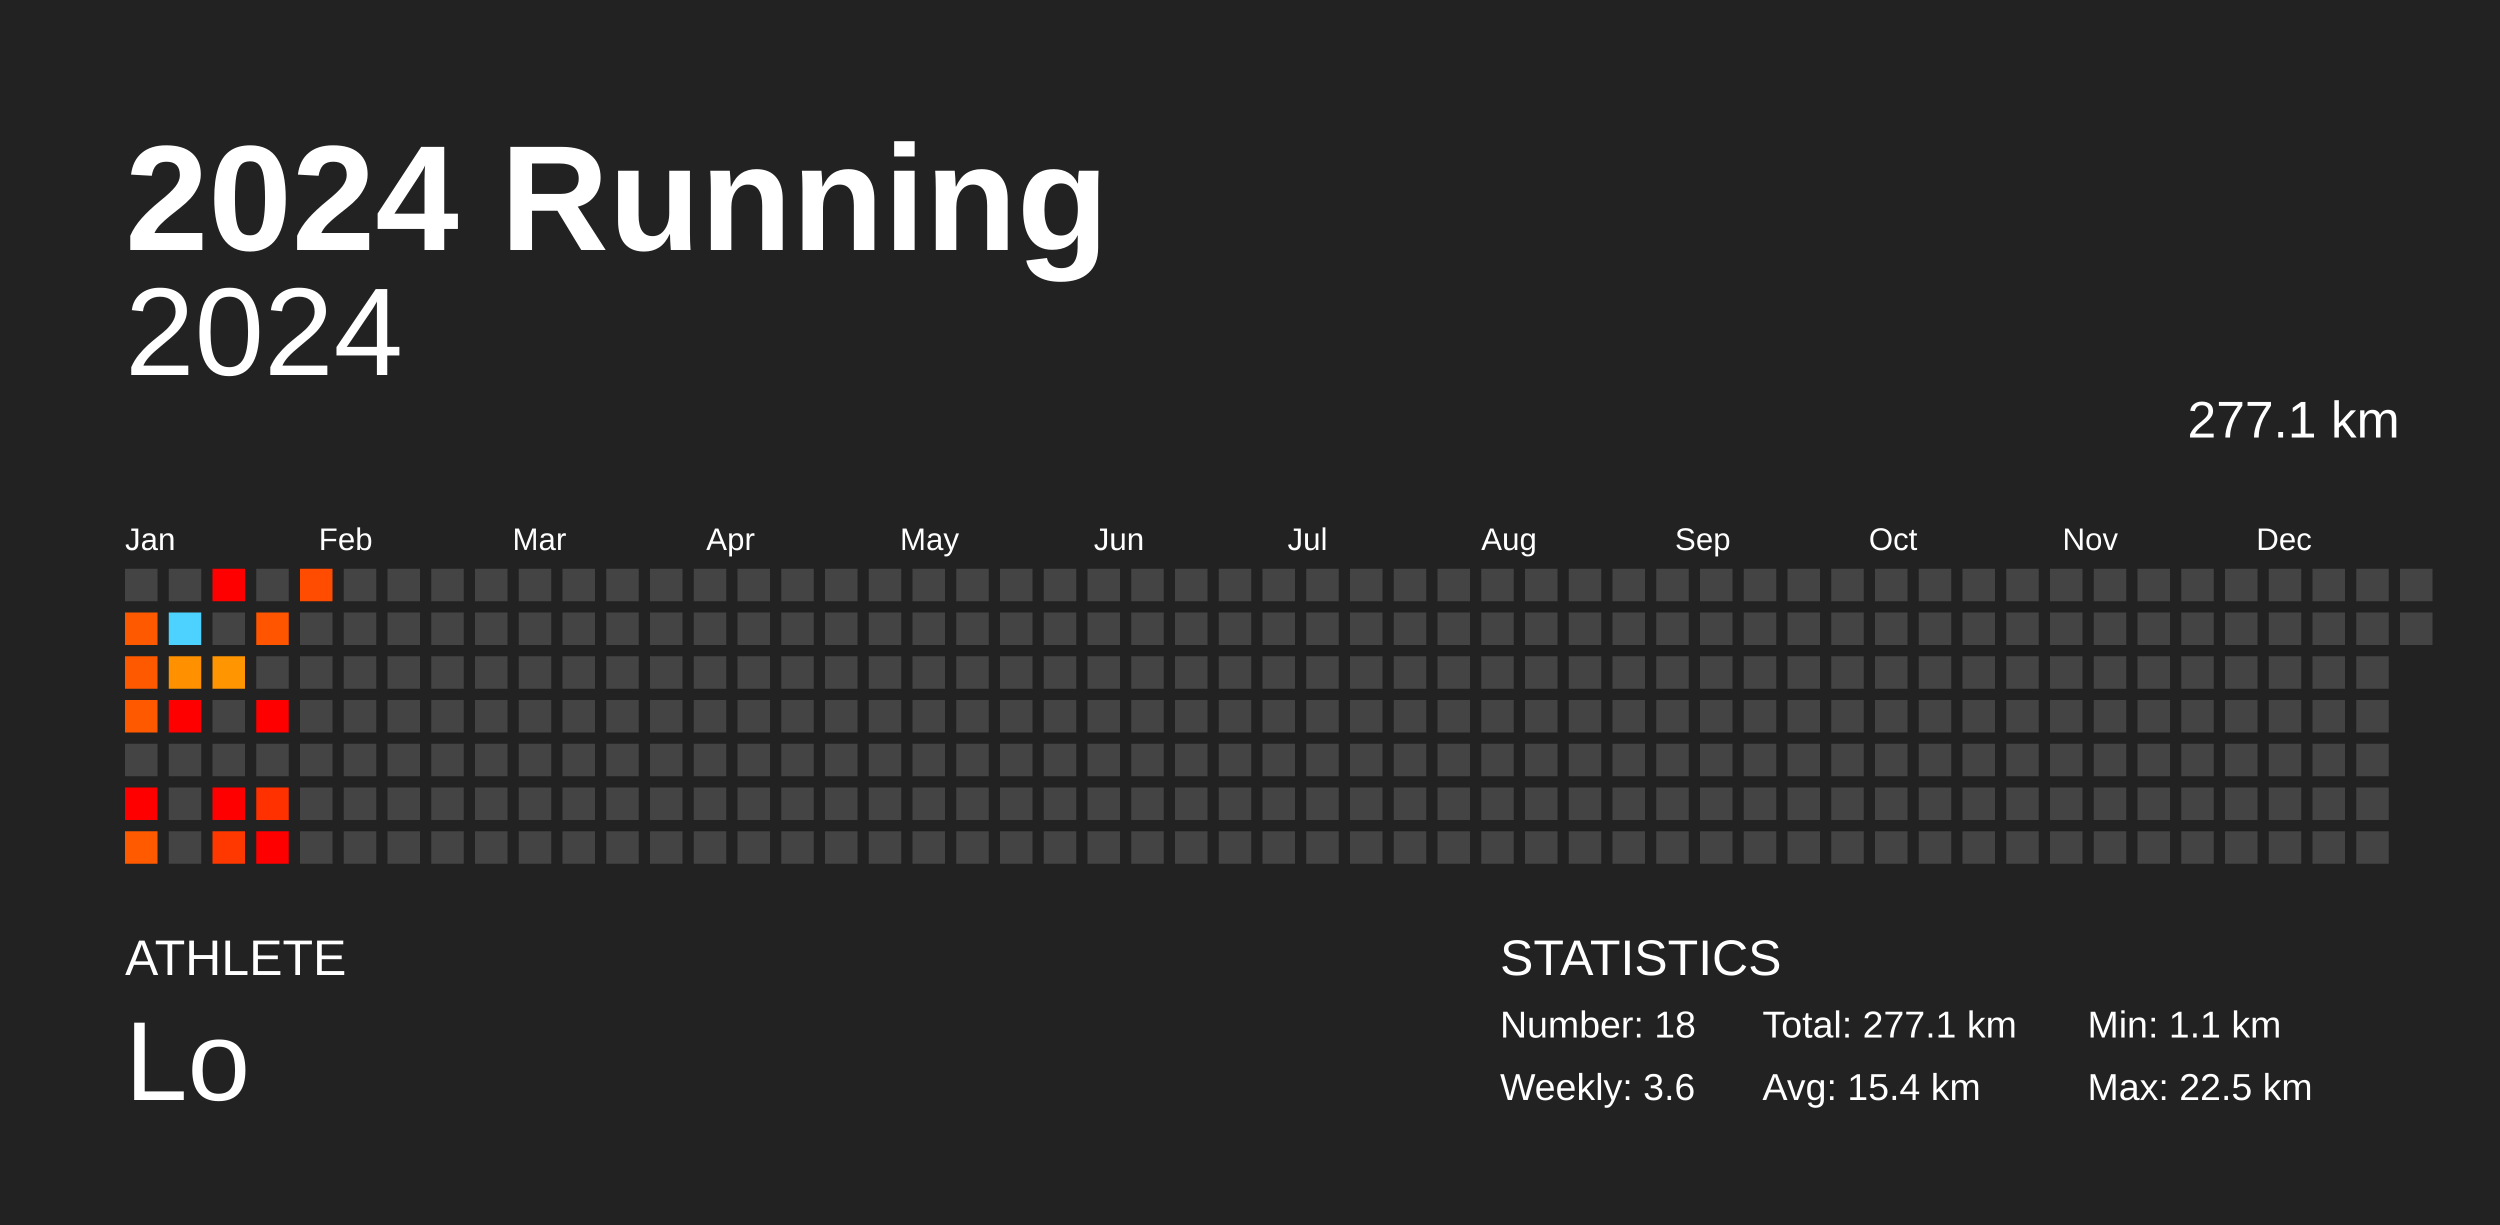
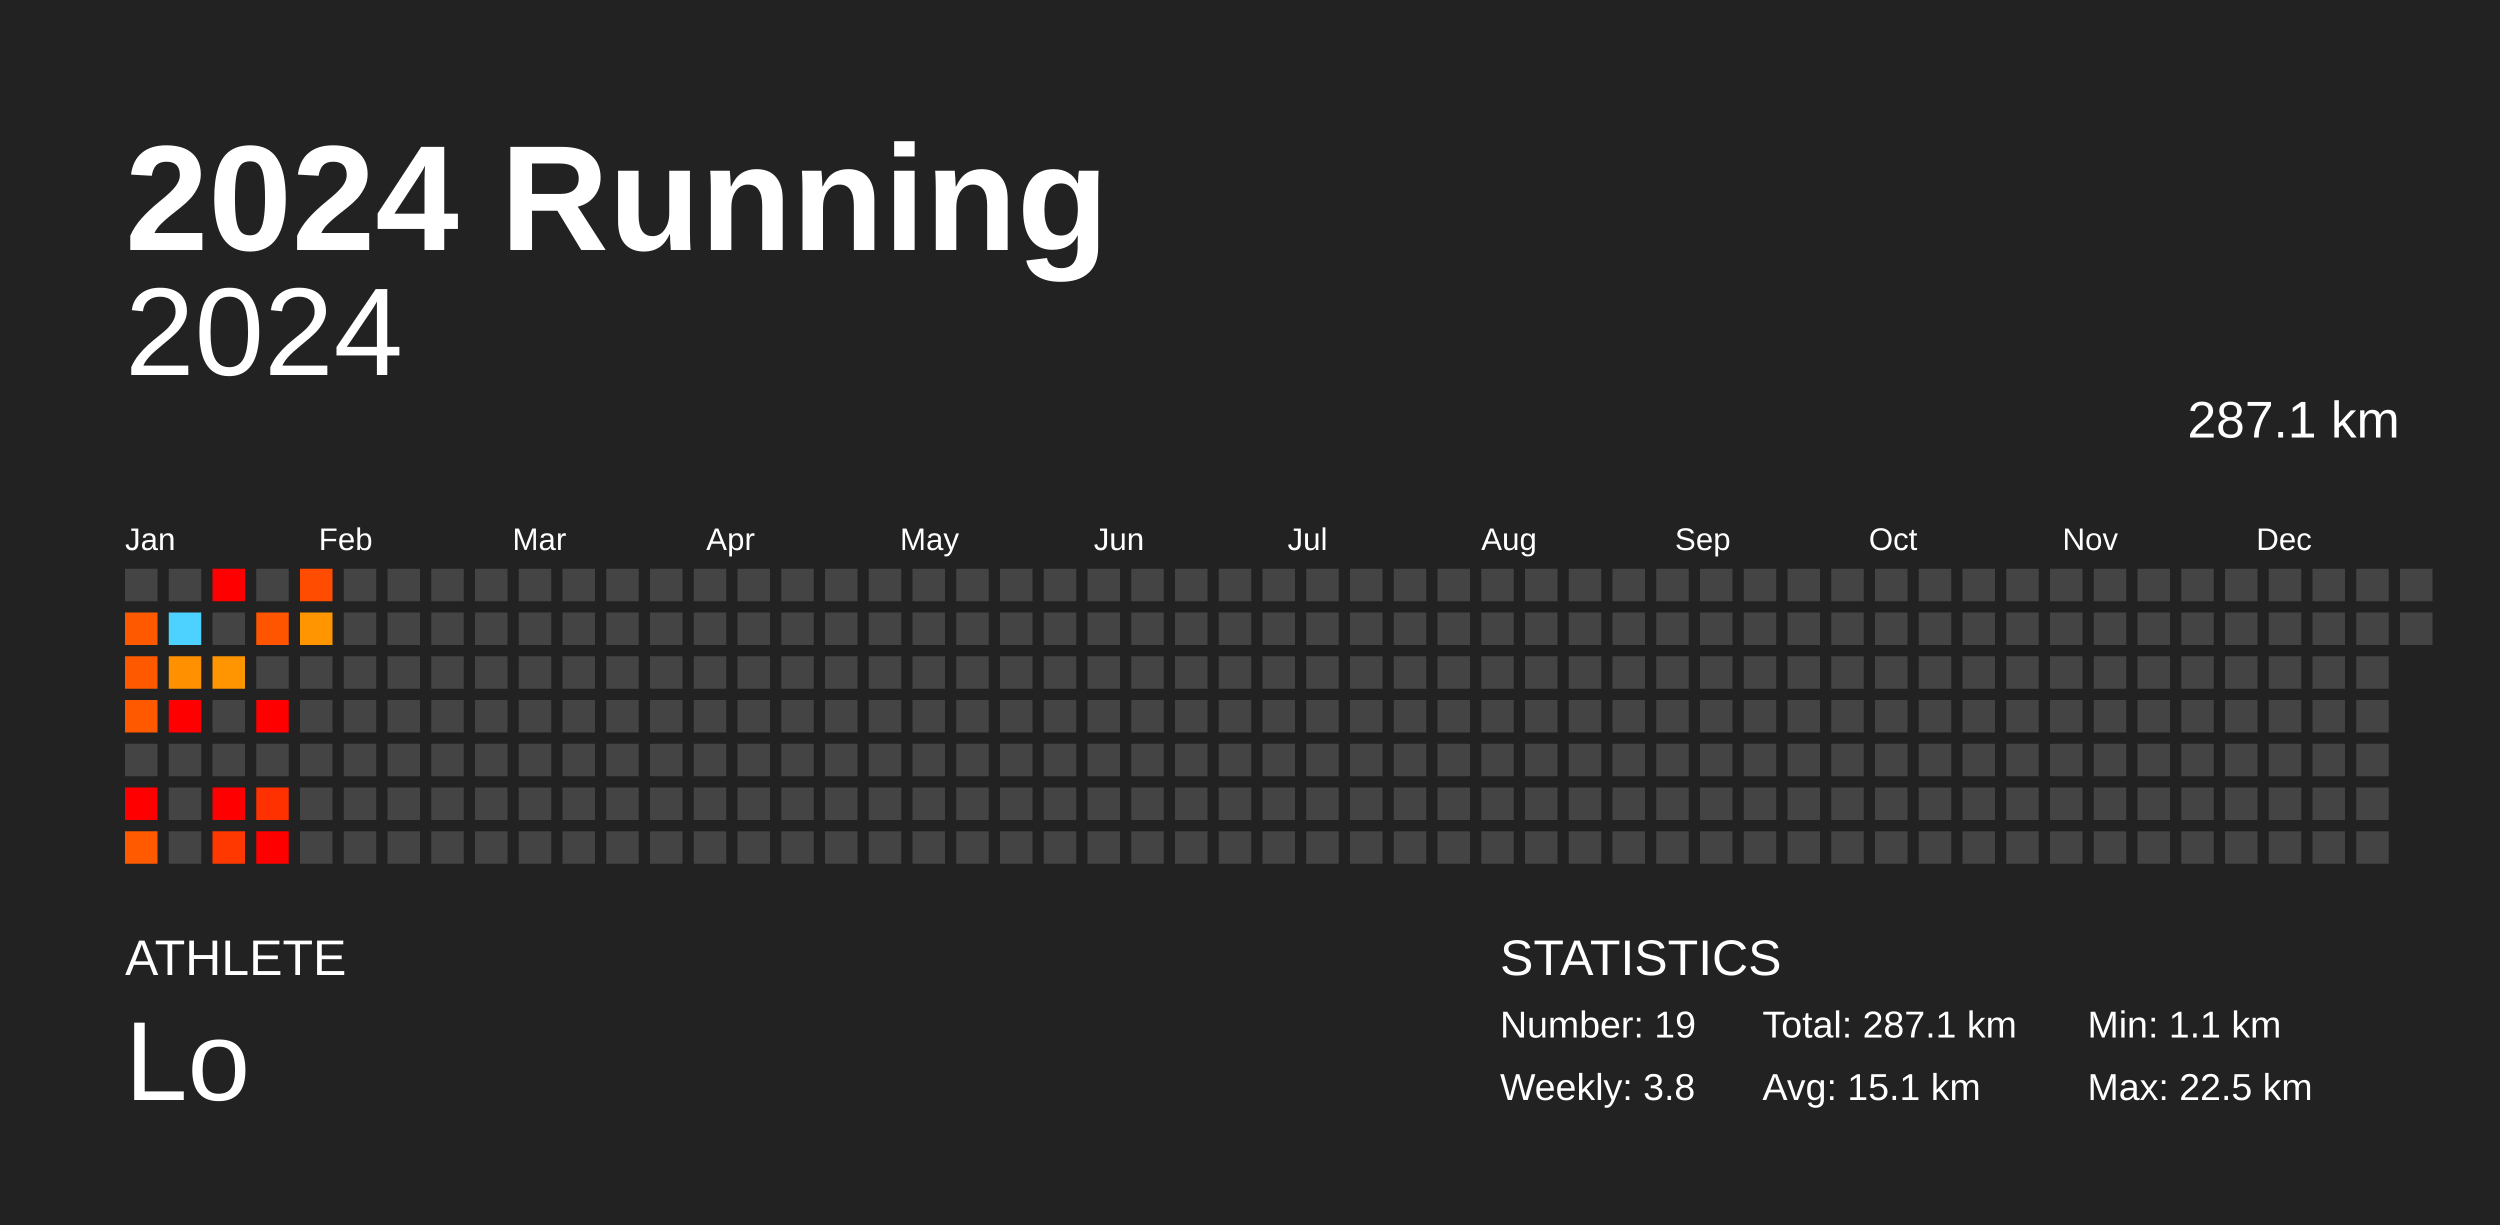
<svg xmlns="http://www.w3.org/2000/svg" baseProfile="full" height="98mm" version="1.1" viewBox="0,0,200,98" width="200mm">
  <defs />
  <rect fill="#222222" height="98" width="200" x="0" y="0" />
  <text fill="#FFFFFF" style="font-size:12px; font-family:Arial; font-weight:bold;" x="10" y="20">2024 Running</text>
  <text fill="#FFFFFF" style="font-size:4px; font-family:Arial" x="10" y="78">ATHLETE</text>
  <text fill="#FFFFFF" style="font-size:9px; font-family:Arial" x="10" y="88">Lo</text>
  <text fill="#FFFFFF" style="font-size:4px; font-family:Arial" x="120" y="78">STATISTICS</text>
-   <text fill="#FFFFFF" style="font-size:3px; font-family:Arial" x="120" y="83">Number: 18</text>
-   <text fill="#FFFFFF" style="font-size:3px; font-family:Arial" x="120" y="88">Weekly: 3.6</text>
-   <text fill="#FFFFFF" style="font-size:3px; font-family:Arial" x="141" y="83">Total: 277.1 km</text>
-   <text fill="#FFFFFF" style="font-size:3px; font-family:Arial" x="141" y="88">Avg: 15.4 km</text>
+   <text fill="#FFFFFF" style="font-size:3px; font-family:Arial" x="120" y="83">Number: 19</text>
+   <text fill="#FFFFFF" style="font-size:3px; font-family:Arial" x="120" y="88">Weekly: 3.8</text>
+   <text fill="#FFFFFF" style="font-size:3px; font-family:Arial" x="141" y="83">Total: 287.1 km</text>
+   <text fill="#FFFFFF" style="font-size:3px; font-family:Arial" x="141" y="88">Avg: 15.1 km</text>
  <text fill="#FFFFFF" style="font-size:3px; font-family:Arial" x="167" y="83">Min: 1.1 km</text>
  <text fill="#FFFFFF" style="font-size:3px; font-family:Arial" x="167" y="88">Max: 22.5 km</text>
  <text alignment-baseline="hanging" fill="#FFFFFF" style="font-size:10.0px; font-family:Arial;" x="10" y="30">2024</text>
-   <text alignment-baseline="hanging" fill="#FFFFFF" style="font-size:4.125px; font-family:Arial;" x="175" y="35">277.1 km</text>
+   <text alignment-baseline="hanging" fill="#FFFFFF" style="font-size:4.125px; font-family:Arial;" x="175" y="35">287.1 km</text>
  <text fill="#FFFFFF" style="font-size:2.5px; font-family:Arial" x="10.0" y="44">Jan</text>
  <text fill="#FFFFFF" style="font-size:2.5px; font-family:Arial" x="25.5" y="44">Feb</text>
  <text fill="#FFFFFF" style="font-size:2.5px; font-family:Arial" x="41.0" y="44">Mar</text>
  <text fill="#FFFFFF" style="font-size:2.5px; font-family:Arial" x="56.5" y="44">Apr</text>
  <text fill="#FFFFFF" style="font-size:2.5px; font-family:Arial" x="72.0" y="44">May</text>
  <text fill="#FFFFFF" style="font-size:2.5px; font-family:Arial" x="87.5" y="44">Jun</text>
  <text fill="#FFFFFF" style="font-size:2.5px; font-family:Arial" x="103.0" y="44">Jul</text>
  <text fill="#FFFFFF" style="font-size:2.5px; font-family:Arial" x="118.5" y="44">Aug</text>
  <text fill="#FFFFFF" style="font-size:2.5px; font-family:Arial" x="134.0" y="44">Sep</text>
  <text fill="#FFFFFF" style="font-size:2.5px; font-family:Arial" x="149.5" y="44">Oct</text>
  <text fill="#FFFFFF" style="font-size:2.5px; font-family:Arial" x="165.0" y="44">Nov</text>
  <text fill="#FFFFFF" style="font-size:2.5px; font-family:Arial" x="180.5" y="44">Dec</text>
  <rect fill="#444444" height="2.6" width="2.6" x="10.0" y="45.5" />
  <rect fill="#ff5900" height="2.6" width="2.6" x="10.0" y="49.0" />
  <rect fill="#ff5900" height="2.6" width="2.6" x="10.0" y="52.5" />
  <rect fill="#ff5900" height="2.6" width="2.6" x="10.0" y="56.0" />
  <rect fill="#444444" height="2.6" width="2.6" x="10.0" y="59.5" />
  <rect fill="red" height="2.6" width="2.6" x="10.0" y="63.0" />
  <rect fill="#ff5a00" height="2.6" width="2.6" x="10.0" y="66.5" />
  <rect fill="#444444" height="2.6" width="2.6" x="13.5" y="45.5" />
  <rect fill="#4dd2ff" height="2.6" width="2.6" x="13.5" y="49.0" />
  <rect fill="#ff9100" height="2.6" width="2.6" x="13.5" y="52.5" />
  <rect fill="red" height="2.6" width="2.6" x="13.5" y="56.0" />
  <rect fill="#444444" height="2.6" width="2.6" x="13.5" y="59.5" />
  <rect fill="#444444" height="2.6" width="2.6" x="13.5" y="63.0" />
  <rect fill="#444444" height="2.6" width="2.6" x="13.5" y="66.5" />
  <rect fill="red" height="2.6" width="2.6" x="17.0" y="45.5" />
  <rect fill="#444444" height="2.6" width="2.6" x="17.0" y="49.0" />
  <rect fill="#ff9500" height="2.6" width="2.6" x="17.0" y="52.5" />
  <rect fill="#444444" height="2.6" width="2.6" x="17.0" y="56.0" />
  <rect fill="#444444" height="2.6" width="2.6" x="17.0" y="59.5" />
  <rect fill="red" height="2.6" width="2.6" x="17.0" y="63.0" />
  <rect fill="#ff3800" height="2.6" width="2.6" x="17.0" y="66.5" />
  <rect fill="#444444" height="2.6" width="2.6" x="20.5" y="45.5" />
  <rect fill="#ff5500" height="2.6" width="2.6" x="20.5" y="49.0" />
  <rect fill="#444444" height="2.6" width="2.6" x="20.5" y="52.5" />
  <rect fill="red" height="2.6" width="2.6" x="20.5" y="56.0" />
  <rect fill="#444444" height="2.6" width="2.6" x="20.5" y="59.5" />
  <rect fill="#ff3100" height="2.6" width="2.6" x="20.5" y="63.0" />
  <rect fill="red" height="2.6" width="2.6" x="20.5" y="66.5" />
  <rect fill="#ff4c00" height="2.6" width="2.6" x="24.0" y="45.5" />
-   <rect fill="#444444" height="2.6" width="2.6" x="24.0" y="49.0" />
+   <rect fill="#ff9500" height="2.6" width="2.6" x="24.0" y="49.0" />
  <rect fill="#444444" height="2.6" width="2.6" x="24.0" y="52.5" />
  <rect fill="#444444" height="2.6" width="2.6" x="24.0" y="56.0" />
  <rect fill="#444444" height="2.6" width="2.6" x="24.0" y="59.5" />
  <rect fill="#444444" height="2.6" width="2.6" x="24.0" y="63.0" />
  <rect fill="#444444" height="2.6" width="2.6" x="24.0" y="66.5" />
  <rect fill="#444444" height="2.6" width="2.6" x="27.5" y="45.5" />
  <rect fill="#444444" height="2.6" width="2.6" x="27.5" y="49.0" />
  <rect fill="#444444" height="2.6" width="2.6" x="27.5" y="52.5" />
  <rect fill="#444444" height="2.6" width="2.6" x="27.5" y="56.0" />
  <rect fill="#444444" height="2.6" width="2.6" x="27.5" y="59.5" />
  <rect fill="#444444" height="2.6" width="2.6" x="27.5" y="63.0" />
  <rect fill="#444444" height="2.6" width="2.6" x="27.5" y="66.5" />
  <rect fill="#444444" height="2.6" width="2.6" x="31.0" y="45.5" />
  <rect fill="#444444" height="2.6" width="2.6" x="31.0" y="49.0" />
  <rect fill="#444444" height="2.6" width="2.6" x="31.0" y="52.5" />
  <rect fill="#444444" height="2.6" width="2.6" x="31.0" y="56.0" />
  <rect fill="#444444" height="2.6" width="2.6" x="31.0" y="59.5" />
  <rect fill="#444444" height="2.6" width="2.6" x="31.0" y="63.0" />
  <rect fill="#444444" height="2.6" width="2.6" x="31.0" y="66.5" />
  <rect fill="#444444" height="2.6" width="2.6" x="34.5" y="45.5" />
  <rect fill="#444444" height="2.6" width="2.6" x="34.5" y="49.0" />
  <rect fill="#444444" height="2.6" width="2.6" x="34.5" y="52.5" />
  <rect fill="#444444" height="2.6" width="2.6" x="34.5" y="56.0" />
  <rect fill="#444444" height="2.6" width="2.6" x="34.5" y="59.5" />
  <rect fill="#444444" height="2.6" width="2.6" x="34.5" y="63.0" />
  <rect fill="#444444" height="2.6" width="2.6" x="34.5" y="66.5" />
  <rect fill="#444444" height="2.6" width="2.6" x="38.0" y="45.5" />
  <rect fill="#444444" height="2.6" width="2.6" x="38.0" y="49.0" />
  <rect fill="#444444" height="2.6" width="2.6" x="38.0" y="52.5" />
  <rect fill="#444444" height="2.6" width="2.6" x="38.0" y="56.0" />
  <rect fill="#444444" height="2.6" width="2.6" x="38.0" y="59.5" />
  <rect fill="#444444" height="2.6" width="2.6" x="38.0" y="63.0" />
  <rect fill="#444444" height="2.6" width="2.6" x="38.0" y="66.5" />
  <rect fill="#444444" height="2.6" width="2.6" x="41.5" y="45.5" />
  <rect fill="#444444" height="2.6" width="2.6" x="41.5" y="49.0" />
  <rect fill="#444444" height="2.6" width="2.6" x="41.5" y="52.5" />
  <rect fill="#444444" height="2.6" width="2.6" x="41.5" y="56.0" />
  <rect fill="#444444" height="2.6" width="2.6" x="41.5" y="59.5" />
  <rect fill="#444444" height="2.6" width="2.6" x="41.5" y="63.0" />
  <rect fill="#444444" height="2.6" width="2.6" x="41.5" y="66.5" />
  <rect fill="#444444" height="2.6" width="2.6" x="45.0" y="45.5" />
  <rect fill="#444444" height="2.6" width="2.6" x="45.0" y="49.0" />
  <rect fill="#444444" height="2.6" width="2.6" x="45.0" y="52.5" />
  <rect fill="#444444" height="2.6" width="2.6" x="45.0" y="56.0" />
  <rect fill="#444444" height="2.6" width="2.6" x="45.0" y="59.5" />
  <rect fill="#444444" height="2.6" width="2.6" x="45.0" y="63.0" />
  <rect fill="#444444" height="2.6" width="2.6" x="45.0" y="66.5" />
  <rect fill="#444444" height="2.6" width="2.6" x="48.5" y="45.5" />
  <rect fill="#444444" height="2.6" width="2.6" x="48.5" y="49.0" />
  <rect fill="#444444" height="2.6" width="2.6" x="48.5" y="52.5" />
  <rect fill="#444444" height="2.6" width="2.6" x="48.5" y="56.0" />
  <rect fill="#444444" height="2.6" width="2.6" x="48.5" y="59.5" />
  <rect fill="#444444" height="2.6" width="2.6" x="48.5" y="63.0" />
  <rect fill="#444444" height="2.6" width="2.6" x="48.5" y="66.5" />
  <rect fill="#444444" height="2.6" width="2.6" x="52.0" y="45.5" />
  <rect fill="#444444" height="2.6" width="2.6" x="52.0" y="49.0" />
  <rect fill="#444444" height="2.6" width="2.6" x="52.0" y="52.5" />
  <rect fill="#444444" height="2.6" width="2.6" x="52.0" y="56.0" />
  <rect fill="#444444" height="2.6" width="2.6" x="52.0" y="59.5" />
  <rect fill="#444444" height="2.6" width="2.6" x="52.0" y="63.0" />
  <rect fill="#444444" height="2.6" width="2.6" x="52.0" y="66.5" />
  <rect fill="#444444" height="2.6" width="2.6" x="55.5" y="45.5" />
  <rect fill="#444444" height="2.6" width="2.6" x="55.5" y="49.0" />
  <rect fill="#444444" height="2.6" width="2.6" x="55.5" y="52.5" />
  <rect fill="#444444" height="2.6" width="2.6" x="55.5" y="56.0" />
  <rect fill="#444444" height="2.6" width="2.6" x="55.5" y="59.5" />
  <rect fill="#444444" height="2.6" width="2.6" x="55.5" y="63.0" />
  <rect fill="#444444" height="2.6" width="2.6" x="55.5" y="66.5" />
  <rect fill="#444444" height="2.6" width="2.6" x="59.0" y="45.5" />
  <rect fill="#444444" height="2.6" width="2.6" x="59.0" y="49.0" />
  <rect fill="#444444" height="2.6" width="2.6" x="59.0" y="52.5" />
  <rect fill="#444444" height="2.6" width="2.6" x="59.0" y="56.0" />
  <rect fill="#444444" height="2.6" width="2.6" x="59.0" y="59.5" />
  <rect fill="#444444" height="2.6" width="2.6" x="59.0" y="63.0" />
  <rect fill="#444444" height="2.6" width="2.6" x="59.0" y="66.5" />
  <rect fill="#444444" height="2.6" width="2.6" x="62.5" y="45.5" />
  <rect fill="#444444" height="2.6" width="2.6" x="62.5" y="49.0" />
  <rect fill="#444444" height="2.6" width="2.6" x="62.5" y="52.5" />
  <rect fill="#444444" height="2.6" width="2.6" x="62.5" y="56.0" />
  <rect fill="#444444" height="2.6" width="2.6" x="62.5" y="59.5" />
  <rect fill="#444444" height="2.6" width="2.6" x="62.5" y="63.0" />
  <rect fill="#444444" height="2.6" width="2.6" x="62.5" y="66.5" />
  <rect fill="#444444" height="2.6" width="2.6" x="66.0" y="45.5" />
  <rect fill="#444444" height="2.6" width="2.6" x="66.0" y="49.0" />
  <rect fill="#444444" height="2.6" width="2.6" x="66.0" y="52.5" />
  <rect fill="#444444" height="2.6" width="2.6" x="66.0" y="56.0" />
  <rect fill="#444444" height="2.6" width="2.6" x="66.0" y="59.5" />
  <rect fill="#444444" height="2.6" width="2.6" x="66.0" y="63.0" />
  <rect fill="#444444" height="2.6" width="2.6" x="66.0" y="66.5" />
  <rect fill="#444444" height="2.6" width="2.6" x="69.5" y="45.5" />
  <rect fill="#444444" height="2.6" width="2.6" x="69.5" y="49.0" />
  <rect fill="#444444" height="2.6" width="2.6" x="69.5" y="52.5" />
  <rect fill="#444444" height="2.6" width="2.6" x="69.5" y="56.0" />
  <rect fill="#444444" height="2.6" width="2.6" x="69.5" y="59.5" />
  <rect fill="#444444" height="2.6" width="2.6" x="69.5" y="63.0" />
  <rect fill="#444444" height="2.6" width="2.6" x="69.5" y="66.5" />
  <rect fill="#444444" height="2.6" width="2.6" x="73.0" y="45.5" />
  <rect fill="#444444" height="2.6" width="2.6" x="73.0" y="49.0" />
  <rect fill="#444444" height="2.6" width="2.6" x="73.0" y="52.5" />
  <rect fill="#444444" height="2.6" width="2.6" x="73.0" y="56.0" />
  <rect fill="#444444" height="2.6" width="2.6" x="73.0" y="59.5" />
  <rect fill="#444444" height="2.6" width="2.6" x="73.0" y="63.0" />
  <rect fill="#444444" height="2.6" width="2.6" x="73.0" y="66.5" />
  <rect fill="#444444" height="2.6" width="2.6" x="76.5" y="45.5" />
  <rect fill="#444444" height="2.6" width="2.6" x="76.5" y="49.0" />
  <rect fill="#444444" height="2.6" width="2.6" x="76.5" y="52.5" />
  <rect fill="#444444" height="2.6" width="2.6" x="76.5" y="56.0" />
  <rect fill="#444444" height="2.6" width="2.6" x="76.5" y="59.5" />
  <rect fill="#444444" height="2.6" width="2.6" x="76.5" y="63.0" />
  <rect fill="#444444" height="2.6" width="2.6" x="76.5" y="66.5" />
  <rect fill="#444444" height="2.6" width="2.6" x="80.0" y="45.5" />
  <rect fill="#444444" height="2.6" width="2.6" x="80.0" y="49.0" />
  <rect fill="#444444" height="2.6" width="2.6" x="80.0" y="52.5" />
  <rect fill="#444444" height="2.6" width="2.6" x="80.0" y="56.0" />
  <rect fill="#444444" height="2.6" width="2.6" x="80.0" y="59.5" />
  <rect fill="#444444" height="2.6" width="2.6" x="80.0" y="63.0" />
  <rect fill="#444444" height="2.6" width="2.6" x="80.0" y="66.5" />
  <rect fill="#444444" height="2.6" width="2.6" x="83.5" y="45.5" />
  <rect fill="#444444" height="2.6" width="2.6" x="83.5" y="49.0" />
  <rect fill="#444444" height="2.6" width="2.6" x="83.5" y="52.5" />
  <rect fill="#444444" height="2.6" width="2.6" x="83.5" y="56.0" />
  <rect fill="#444444" height="2.6" width="2.6" x="83.5" y="59.5" />
  <rect fill="#444444" height="2.6" width="2.6" x="83.5" y="63.0" />
  <rect fill="#444444" height="2.6" width="2.6" x="83.5" y="66.5" />
  <rect fill="#444444" height="2.6" width="2.6" x="87.0" y="45.5" />
  <rect fill="#444444" height="2.6" width="2.6" x="87.0" y="49.0" />
  <rect fill="#444444" height="2.6" width="2.6" x="87.0" y="52.5" />
  <rect fill="#444444" height="2.6" width="2.6" x="87.0" y="56.0" />
  <rect fill="#444444" height="2.6" width="2.6" x="87.0" y="59.5" />
  <rect fill="#444444" height="2.6" width="2.6" x="87.0" y="63.0" />
  <rect fill="#444444" height="2.6" width="2.6" x="87.0" y="66.5" />
  <rect fill="#444444" height="2.6" width="2.6" x="90.5" y="45.5" />
  <rect fill="#444444" height="2.6" width="2.6" x="90.5" y="49.0" />
  <rect fill="#444444" height="2.6" width="2.6" x="90.5" y="52.5" />
  <rect fill="#444444" height="2.6" width="2.6" x="90.5" y="56.0" />
  <rect fill="#444444" height="2.6" width="2.6" x="90.5" y="59.5" />
  <rect fill="#444444" height="2.6" width="2.6" x="90.5" y="63.0" />
  <rect fill="#444444" height="2.6" width="2.6" x="90.5" y="66.5" />
  <rect fill="#444444" height="2.6" width="2.6" x="94.0" y="45.5" />
  <rect fill="#444444" height="2.6" width="2.6" x="94.0" y="49.0" />
  <rect fill="#444444" height="2.6" width="2.6" x="94.0" y="52.5" />
  <rect fill="#444444" height="2.6" width="2.6" x="94.0" y="56.0" />
  <rect fill="#444444" height="2.6" width="2.6" x="94.0" y="59.5" />
  <rect fill="#444444" height="2.6" width="2.6" x="94.0" y="63.0" />
  <rect fill="#444444" height="2.6" width="2.6" x="94.0" y="66.5" />
  <rect fill="#444444" height="2.6" width="2.6" x="97.5" y="45.5" />
  <rect fill="#444444" height="2.6" width="2.6" x="97.5" y="49.0" />
  <rect fill="#444444" height="2.6" width="2.6" x="97.5" y="52.5" />
  <rect fill="#444444" height="2.6" width="2.6" x="97.5" y="56.0" />
  <rect fill="#444444" height="2.6" width="2.6" x="97.5" y="59.5" />
  <rect fill="#444444" height="2.6" width="2.6" x="97.5" y="63.0" />
  <rect fill="#444444" height="2.6" width="2.6" x="97.5" y="66.5" />
  <rect fill="#444444" height="2.6" width="2.6" x="101.0" y="45.5" />
  <rect fill="#444444" height="2.6" width="2.6" x="101.0" y="49.0" />
  <rect fill="#444444" height="2.6" width="2.6" x="101.0" y="52.5" />
  <rect fill="#444444" height="2.6" width="2.6" x="101.0" y="56.0" />
  <rect fill="#444444" height="2.6" width="2.6" x="101.0" y="59.5" />
  <rect fill="#444444" height="2.6" width="2.6" x="101.0" y="63.0" />
  <rect fill="#444444" height="2.6" width="2.6" x="101.0" y="66.5" />
  <rect fill="#444444" height="2.6" width="2.6" x="104.5" y="45.5" />
  <rect fill="#444444" height="2.6" width="2.6" x="104.5" y="49.0" />
  <rect fill="#444444" height="2.6" width="2.6" x="104.5" y="52.5" />
  <rect fill="#444444" height="2.6" width="2.6" x="104.5" y="56.0" />
  <rect fill="#444444" height="2.6" width="2.6" x="104.5" y="59.5" />
  <rect fill="#444444" height="2.6" width="2.6" x="104.5" y="63.0" />
  <rect fill="#444444" height="2.6" width="2.6" x="104.5" y="66.5" />
  <rect fill="#444444" height="2.6" width="2.6" x="108.0" y="45.5" />
  <rect fill="#444444" height="2.6" width="2.6" x="108.0" y="49.0" />
  <rect fill="#444444" height="2.6" width="2.6" x="108.0" y="52.5" />
  <rect fill="#444444" height="2.6" width="2.6" x="108.0" y="56.0" />
  <rect fill="#444444" height="2.6" width="2.6" x="108.0" y="59.5" />
  <rect fill="#444444" height="2.6" width="2.6" x="108.0" y="63.0" />
  <rect fill="#444444" height="2.6" width="2.6" x="108.0" y="66.5" />
  <rect fill="#444444" height="2.6" width="2.6" x="111.5" y="45.5" />
  <rect fill="#444444" height="2.6" width="2.6" x="111.5" y="49.0" />
  <rect fill="#444444" height="2.6" width="2.6" x="111.5" y="52.5" />
  <rect fill="#444444" height="2.6" width="2.6" x="111.5" y="56.0" />
  <rect fill="#444444" height="2.6" width="2.6" x="111.5" y="59.5" />
  <rect fill="#444444" height="2.6" width="2.6" x="111.5" y="63.0" />
  <rect fill="#444444" height="2.6" width="2.6" x="111.5" y="66.5" />
  <rect fill="#444444" height="2.6" width="2.6" x="115.0" y="45.5" />
  <rect fill="#444444" height="2.6" width="2.6" x="115.0" y="49.0" />
  <rect fill="#444444" height="2.6" width="2.6" x="115.0" y="52.5" />
  <rect fill="#444444" height="2.6" width="2.6" x="115.0" y="56.0" />
  <rect fill="#444444" height="2.6" width="2.6" x="115.0" y="59.5" />
  <rect fill="#444444" height="2.6" width="2.6" x="115.0" y="63.0" />
  <rect fill="#444444" height="2.6" width="2.6" x="115.0" y="66.5" />
  <rect fill="#444444" height="2.6" width="2.6" x="118.5" y="45.5" />
  <rect fill="#444444" height="2.6" width="2.6" x="118.5" y="49.0" />
  <rect fill="#444444" height="2.6" width="2.6" x="118.5" y="52.5" />
  <rect fill="#444444" height="2.6" width="2.6" x="118.5" y="56.0" />
  <rect fill="#444444" height="2.6" width="2.6" x="118.5" y="59.5" />
  <rect fill="#444444" height="2.6" width="2.6" x="118.5" y="63.0" />
  <rect fill="#444444" height="2.6" width="2.6" x="118.5" y="66.5" />
  <rect fill="#444444" height="2.6" width="2.6" x="122.0" y="45.5" />
  <rect fill="#444444" height="2.6" width="2.6" x="122.0" y="49.0" />
  <rect fill="#444444" height="2.6" width="2.6" x="122.0" y="52.5" />
  <rect fill="#444444" height="2.6" width="2.6" x="122.0" y="56.0" />
  <rect fill="#444444" height="2.6" width="2.6" x="122.0" y="59.5" />
  <rect fill="#444444" height="2.6" width="2.6" x="122.0" y="63.0" />
  <rect fill="#444444" height="2.6" width="2.6" x="122.0" y="66.5" />
  <rect fill="#444444" height="2.6" width="2.6" x="125.5" y="45.5" />
  <rect fill="#444444" height="2.6" width="2.6" x="125.5" y="49.0" />
  <rect fill="#444444" height="2.6" width="2.6" x="125.5" y="52.5" />
  <rect fill="#444444" height="2.6" width="2.6" x="125.5" y="56.0" />
  <rect fill="#444444" height="2.6" width="2.6" x="125.5" y="59.5" />
  <rect fill="#444444" height="2.6" width="2.6" x="125.5" y="63.0" />
  <rect fill="#444444" height="2.6" width="2.6" x="125.5" y="66.5" />
  <rect fill="#444444" height="2.6" width="2.6" x="129.0" y="45.5" />
  <rect fill="#444444" height="2.6" width="2.6" x="129.0" y="49.0" />
  <rect fill="#444444" height="2.6" width="2.6" x="129.0" y="52.5" />
  <rect fill="#444444" height="2.6" width="2.6" x="129.0" y="56.0" />
  <rect fill="#444444" height="2.6" width="2.6" x="129.0" y="59.5" />
  <rect fill="#444444" height="2.6" width="2.6" x="129.0" y="63.0" />
  <rect fill="#444444" height="2.6" width="2.6" x="129.0" y="66.5" />
  <rect fill="#444444" height="2.6" width="2.6" x="132.5" y="45.5" />
  <rect fill="#444444" height="2.6" width="2.6" x="132.5" y="49.0" />
  <rect fill="#444444" height="2.6" width="2.6" x="132.5" y="52.5" />
  <rect fill="#444444" height="2.6" width="2.6" x="132.5" y="56.0" />
  <rect fill="#444444" height="2.6" width="2.6" x="132.5" y="59.5" />
  <rect fill="#444444" height="2.6" width="2.6" x="132.5" y="63.0" />
  <rect fill="#444444" height="2.6" width="2.6" x="132.5" y="66.5" />
  <rect fill="#444444" height="2.6" width="2.6" x="136.0" y="45.5" />
  <rect fill="#444444" height="2.6" width="2.6" x="136.0" y="49.0" />
  <rect fill="#444444" height="2.6" width="2.6" x="136.0" y="52.5" />
  <rect fill="#444444" height="2.6" width="2.6" x="136.0" y="56.0" />
  <rect fill="#444444" height="2.6" width="2.6" x="136.0" y="59.5" />
  <rect fill="#444444" height="2.6" width="2.6" x="136.0" y="63.0" />
  <rect fill="#444444" height="2.6" width="2.6" x="136.0" y="66.5" />
  <rect fill="#444444" height="2.6" width="2.6" x="139.5" y="45.5" />
  <rect fill="#444444" height="2.6" width="2.6" x="139.5" y="49.0" />
  <rect fill="#444444" height="2.6" width="2.6" x="139.5" y="52.5" />
  <rect fill="#444444" height="2.6" width="2.6" x="139.5" y="56.0" />
  <rect fill="#444444" height="2.6" width="2.6" x="139.5" y="59.5" />
  <rect fill="#444444" height="2.6" width="2.6" x="139.5" y="63.0" />
  <rect fill="#444444" height="2.6" width="2.6" x="139.5" y="66.5" />
  <rect fill="#444444" height="2.6" width="2.6" x="143.0" y="45.5" />
  <rect fill="#444444" height="2.6" width="2.6" x="143.0" y="49.0" />
  <rect fill="#444444" height="2.6" width="2.6" x="143.0" y="52.5" />
  <rect fill="#444444" height="2.6" width="2.6" x="143.0" y="56.0" />
  <rect fill="#444444" height="2.6" width="2.6" x="143.0" y="59.5" />
  <rect fill="#444444" height="2.6" width="2.6" x="143.0" y="63.0" />
  <rect fill="#444444" height="2.6" width="2.6" x="143.0" y="66.5" />
  <rect fill="#444444" height="2.6" width="2.6" x="146.5" y="45.5" />
  <rect fill="#444444" height="2.6" width="2.6" x="146.5" y="49.0" />
  <rect fill="#444444" height="2.6" width="2.6" x="146.5" y="52.5" />
  <rect fill="#444444" height="2.6" width="2.6" x="146.5" y="56.0" />
  <rect fill="#444444" height="2.6" width="2.6" x="146.5" y="59.5" />
  <rect fill="#444444" height="2.6" width="2.6" x="146.5" y="63.0" />
  <rect fill="#444444" height="2.6" width="2.6" x="146.5" y="66.5" />
  <rect fill="#444444" height="2.6" width="2.6" x="150.0" y="45.5" />
  <rect fill="#444444" height="2.6" width="2.6" x="150.0" y="49.0" />
  <rect fill="#444444" height="2.6" width="2.6" x="150.0" y="52.5" />
  <rect fill="#444444" height="2.6" width="2.6" x="150.0" y="56.0" />
  <rect fill="#444444" height="2.6" width="2.6" x="150.0" y="59.5" />
  <rect fill="#444444" height="2.6" width="2.6" x="150.0" y="63.0" />
  <rect fill="#444444" height="2.6" width="2.6" x="150.0" y="66.5" />
  <rect fill="#444444" height="2.6" width="2.6" x="153.5" y="45.5" />
  <rect fill="#444444" height="2.6" width="2.6" x="153.5" y="49.0" />
  <rect fill="#444444" height="2.6" width="2.6" x="153.5" y="52.5" />
  <rect fill="#444444" height="2.6" width="2.6" x="153.5" y="56.0" />
  <rect fill="#444444" height="2.6" width="2.6" x="153.5" y="59.5" />
  <rect fill="#444444" height="2.6" width="2.6" x="153.5" y="63.0" />
  <rect fill="#444444" height="2.6" width="2.6" x="153.5" y="66.5" />
  <rect fill="#444444" height="2.6" width="2.6" x="157.0" y="45.5" />
  <rect fill="#444444" height="2.6" width="2.6" x="157.0" y="49.0" />
  <rect fill="#444444" height="2.6" width="2.6" x="157.0" y="52.5" />
  <rect fill="#444444" height="2.6" width="2.6" x="157.0" y="56.0" />
  <rect fill="#444444" height="2.6" width="2.6" x="157.0" y="59.5" />
  <rect fill="#444444" height="2.6" width="2.6" x="157.0" y="63.0" />
  <rect fill="#444444" height="2.6" width="2.6" x="157.0" y="66.5" />
  <rect fill="#444444" height="2.6" width="2.6" x="160.5" y="45.5" />
  <rect fill="#444444" height="2.6" width="2.6" x="160.5" y="49.0" />
  <rect fill="#444444" height="2.6" width="2.6" x="160.5" y="52.5" />
  <rect fill="#444444" height="2.6" width="2.6" x="160.5" y="56.0" />
  <rect fill="#444444" height="2.6" width="2.6" x="160.5" y="59.5" />
  <rect fill="#444444" height="2.6" width="2.6" x="160.5" y="63.0" />
  <rect fill="#444444" height="2.6" width="2.6" x="160.5" y="66.5" />
  <rect fill="#444444" height="2.6" width="2.6" x="164.0" y="45.5" />
  <rect fill="#444444" height="2.6" width="2.6" x="164.0" y="49.0" />
  <rect fill="#444444" height="2.6" width="2.6" x="164.0" y="52.5" />
  <rect fill="#444444" height="2.6" width="2.6" x="164.0" y="56.0" />
  <rect fill="#444444" height="2.6" width="2.6" x="164.0" y="59.5" />
  <rect fill="#444444" height="2.6" width="2.6" x="164.0" y="63.0" />
  <rect fill="#444444" height="2.6" width="2.6" x="164.0" y="66.5" />
  <rect fill="#444444" height="2.6" width="2.6" x="167.5" y="45.5" />
  <rect fill="#444444" height="2.6" width="2.6" x="167.5" y="49.0" />
  <rect fill="#444444" height="2.6" width="2.6" x="167.5" y="52.5" />
  <rect fill="#444444" height="2.6" width="2.6" x="167.5" y="56.0" />
  <rect fill="#444444" height="2.6" width="2.6" x="167.5" y="59.5" />
  <rect fill="#444444" height="2.6" width="2.6" x="167.5" y="63.0" />
  <rect fill="#444444" height="2.6" width="2.6" x="167.5" y="66.5" />
  <rect fill="#444444" height="2.6" width="2.6" x="171.0" y="45.5" />
  <rect fill="#444444" height="2.6" width="2.6" x="171.0" y="49.0" />
  <rect fill="#444444" height="2.6" width="2.6" x="171.0" y="52.5" />
  <rect fill="#444444" height="2.6" width="2.6" x="171.0" y="56.0" />
  <rect fill="#444444" height="2.6" width="2.6" x="171.0" y="59.5" />
  <rect fill="#444444" height="2.6" width="2.6" x="171.0" y="63.0" />
  <rect fill="#444444" height="2.6" width="2.6" x="171.0" y="66.5" />
  <rect fill="#444444" height="2.6" width="2.6" x="174.5" y="45.5" />
  <rect fill="#444444" height="2.6" width="2.6" x="174.5" y="49.0" />
  <rect fill="#444444" height="2.6" width="2.6" x="174.5" y="52.5" />
  <rect fill="#444444" height="2.6" width="2.6" x="174.5" y="56.0" />
  <rect fill="#444444" height="2.6" width="2.6" x="174.5" y="59.5" />
  <rect fill="#444444" height="2.6" width="2.6" x="174.5" y="63.0" />
  <rect fill="#444444" height="2.6" width="2.6" x="174.5" y="66.5" />
  <rect fill="#444444" height="2.6" width="2.6" x="178.0" y="45.5" />
  <rect fill="#444444" height="2.6" width="2.6" x="178.0" y="49.0" />
  <rect fill="#444444" height="2.6" width="2.6" x="178.0" y="52.5" />
  <rect fill="#444444" height="2.6" width="2.6" x="178.0" y="56.0" />
  <rect fill="#444444" height="2.6" width="2.6" x="178.0" y="59.5" />
  <rect fill="#444444" height="2.6" width="2.6" x="178.0" y="63.0" />
  <rect fill="#444444" height="2.6" width="2.6" x="178.0" y="66.5" />
  <rect fill="#444444" height="2.6" width="2.6" x="181.5" y="45.5" />
  <rect fill="#444444" height="2.6" width="2.6" x="181.5" y="49.0" />
  <rect fill="#444444" height="2.6" width="2.6" x="181.5" y="52.5" />
  <rect fill="#444444" height="2.6" width="2.6" x="181.5" y="56.0" />
  <rect fill="#444444" height="2.6" width="2.6" x="181.5" y="59.5" />
  <rect fill="#444444" height="2.6" width="2.6" x="181.5" y="63.0" />
  <rect fill="#444444" height="2.6" width="2.6" x="181.5" y="66.5" />
  <rect fill="#444444" height="2.6" width="2.6" x="185.0" y="45.5" />
  <rect fill="#444444" height="2.6" width="2.6" x="185.0" y="49.0" />
  <rect fill="#444444" height="2.6" width="2.6" x="185.0" y="52.5" />
  <rect fill="#444444" height="2.6" width="2.6" x="185.0" y="56.0" />
  <rect fill="#444444" height="2.6" width="2.6" x="185.0" y="59.5" />
  <rect fill="#444444" height="2.6" width="2.6" x="185.0" y="63.0" />
  <rect fill="#444444" height="2.6" width="2.6" x="185.0" y="66.5" />
  <rect fill="#444444" height="2.6" width="2.6" x="188.5" y="45.5" />
  <rect fill="#444444" height="2.6" width="2.6" x="188.5" y="49.0" />
  <rect fill="#444444" height="2.6" width="2.6" x="188.5" y="52.5" />
  <rect fill="#444444" height="2.6" width="2.6" x="188.5" y="56.0" />
  <rect fill="#444444" height="2.6" width="2.6" x="188.5" y="59.5" />
  <rect fill="#444444" height="2.6" width="2.6" x="188.5" y="63.0" />
  <rect fill="#444444" height="2.6" width="2.6" x="188.5" y="66.5" />
  <rect fill="#444444" height="2.6" width="2.6" x="192.0" y="45.5" />
  <rect fill="#444444" height="2.6" width="2.6" x="192.0" y="49.0" />
</svg>
